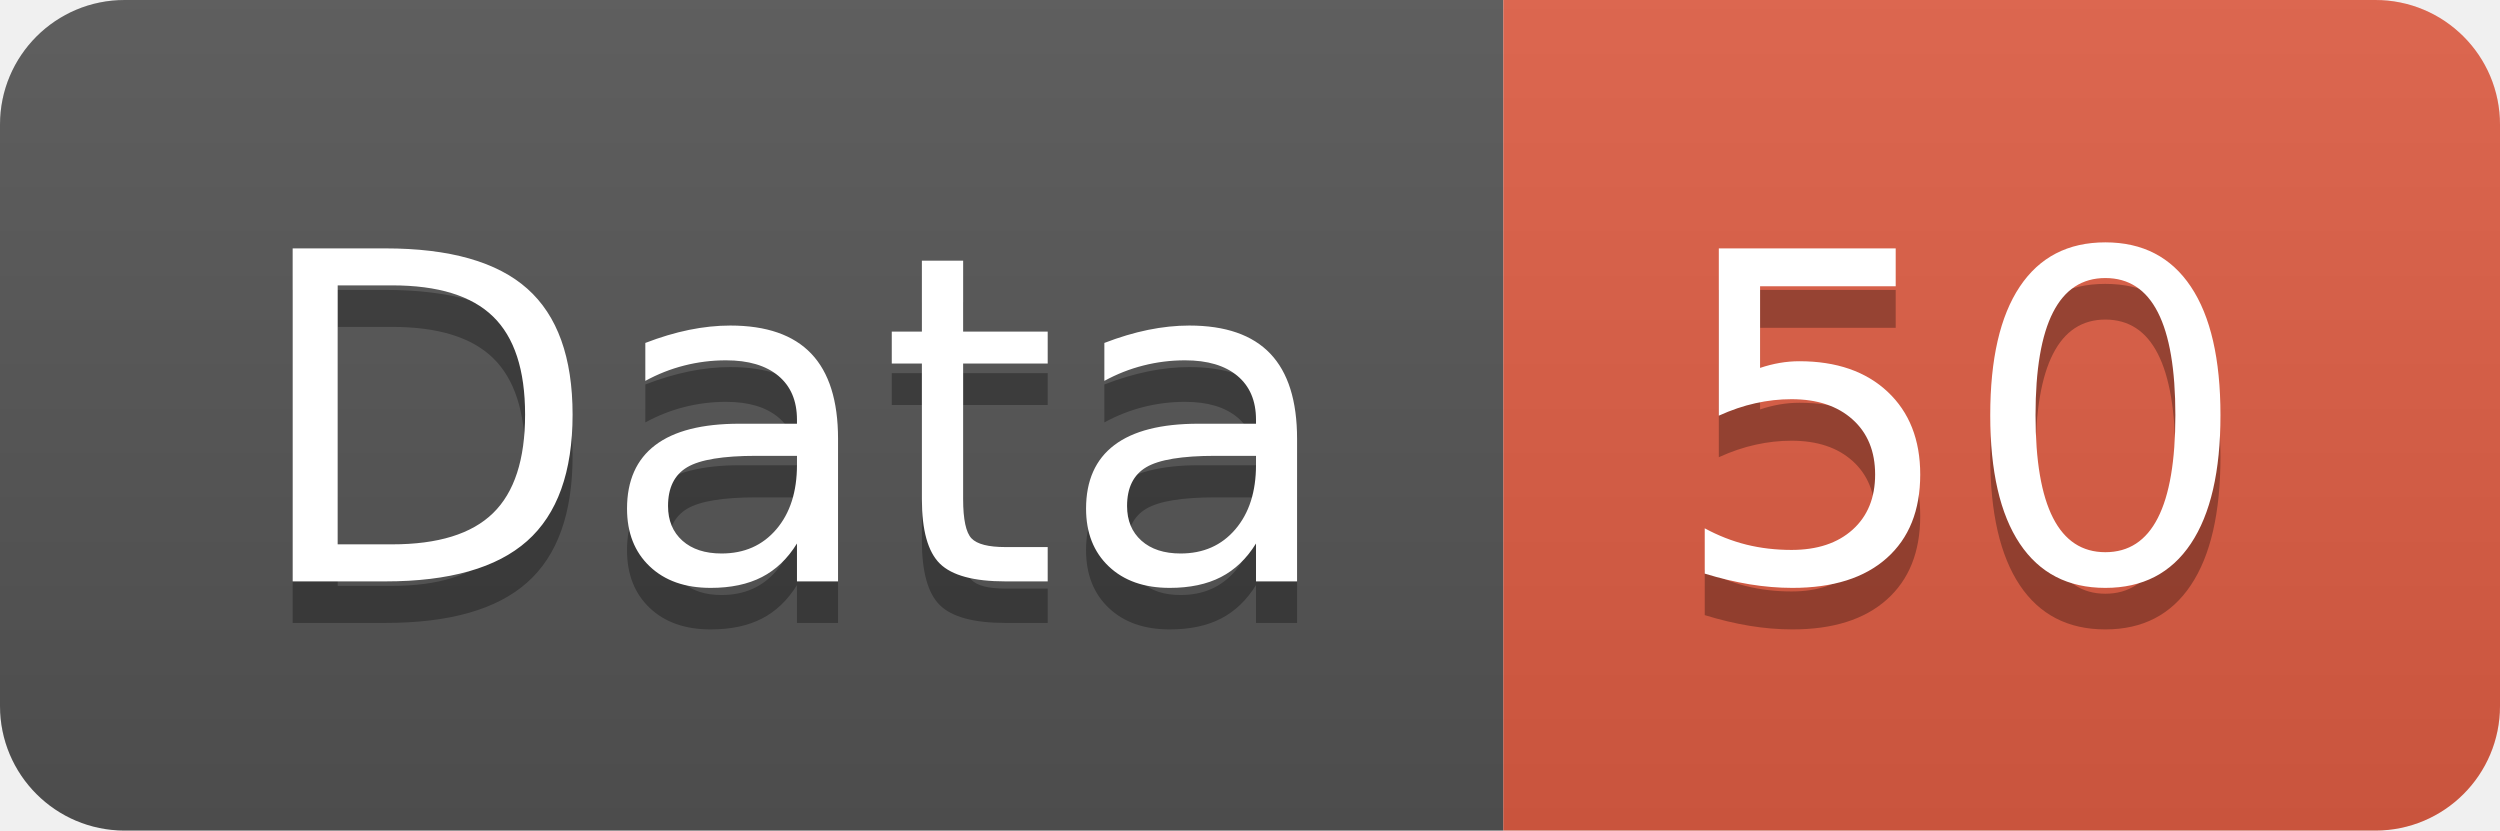
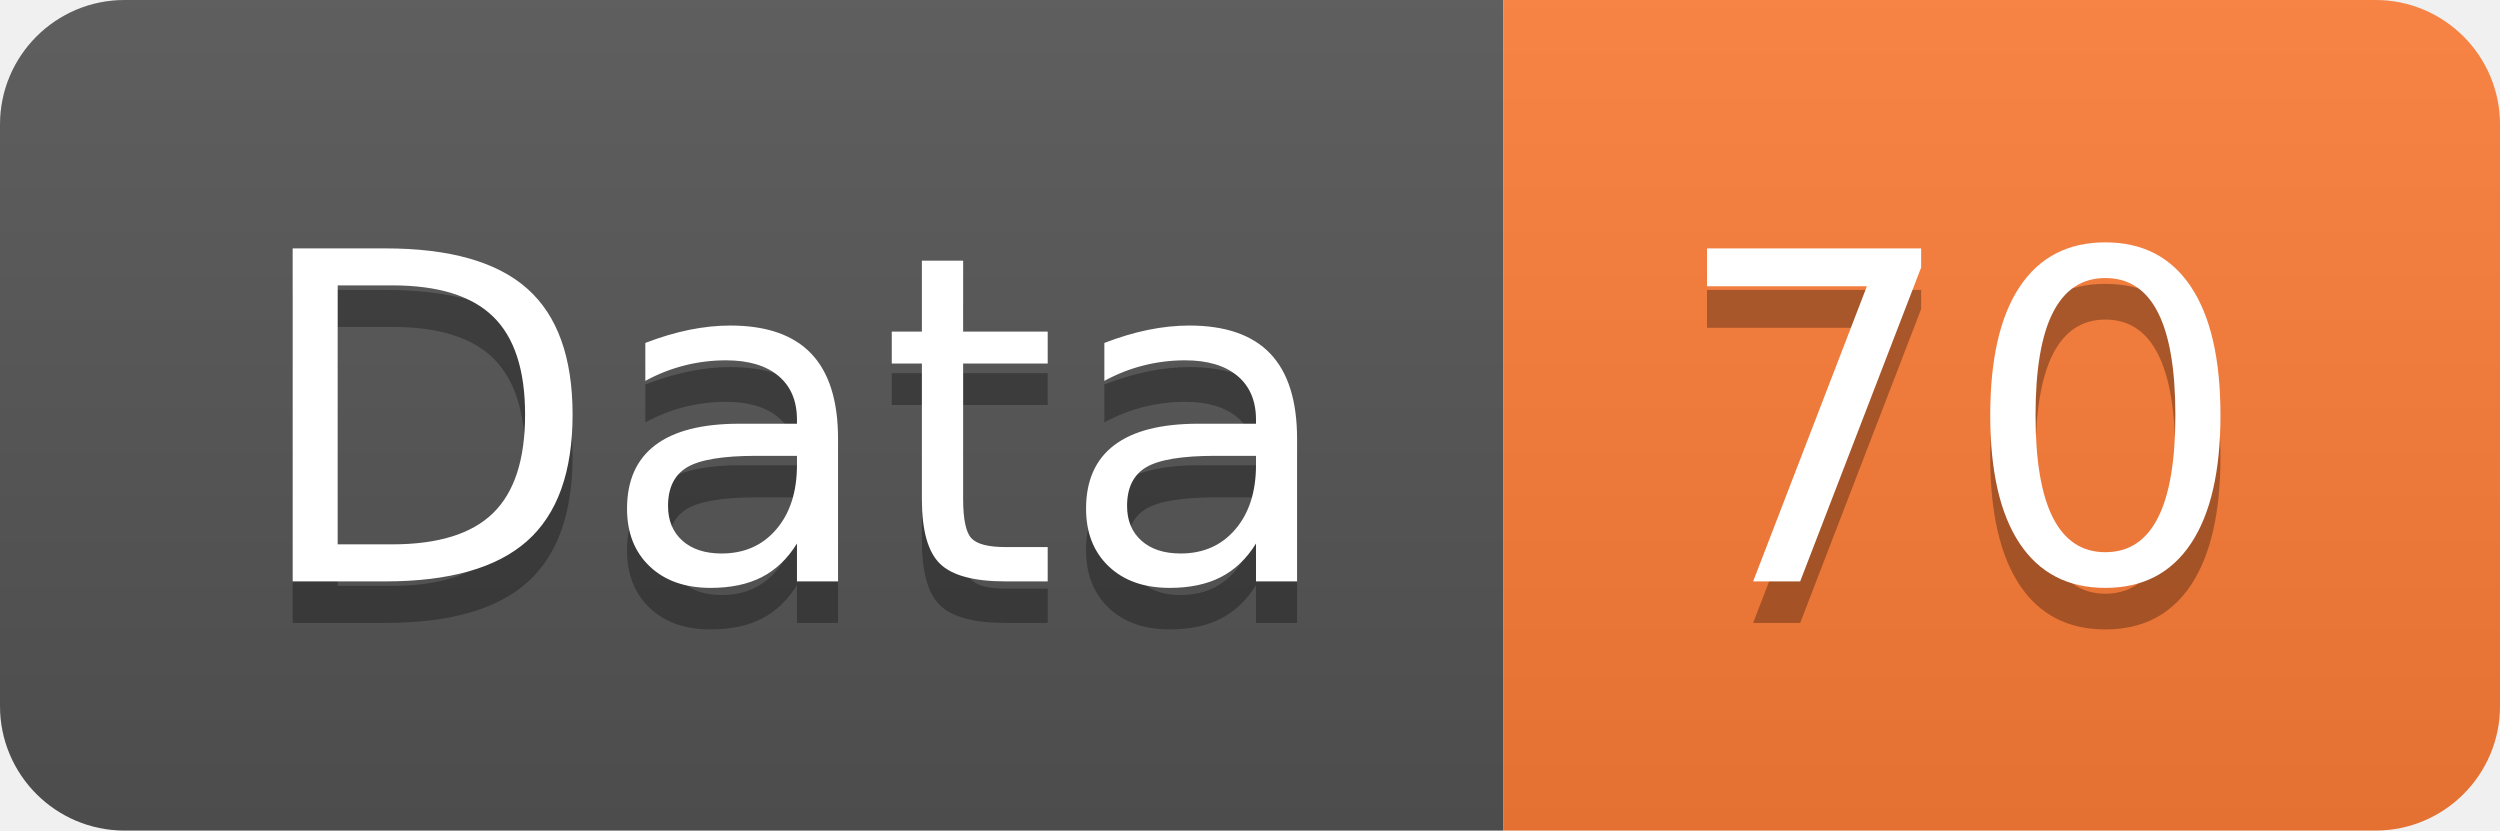
<svg xmlns="http://www.w3.org/2000/svg" width="60.2" height="20">
  <linearGradient id="smooth" x2="0" y2="100%">
    <stop offset="0" stop-color="#bbb" stop-opacity=".1" />
    <stop offset="1" stop-opacity=".1" />
  </linearGradient>
  <clipPath id="round">
    <rect width="60.2" height="20" rx="3" fill="#fff" />
  </clipPath>
  <g clip-path="url(#round)">
    <rect width="36.2" height="20" fill="#555" />
-     <rect x="36.2" width="24.0" height="20" fill="#e05d44" />
+     <rect x="36.2" width="24.0" height="20" fill="#fe7d37" />
    <rect width="60.2" height="20" fill="url(#smooth)" />
  </g>
  <g fill="#fff" text-anchor="middle" font-family="DejaVu Sans,Verdana,Geneva,sans-serif" font-size="110">
    <text x="191.0" y="150" fill="#010101" fill-opacity=".3" transform="scale(0.1)" textLength="262.0" lengthAdjust="spacing">Data</text>
    <text x="191.0" y="140" transform="scale(0.1)" textLength="262.0" lengthAdjust="spacing">Data</text>
-     <text x="472.0" y="150" fill="#010101" fill-opacity=".3" transform="scale(0.1)" textLength="140.0" lengthAdjust="spacing">50</text>
-     <text x="472.0" y="140" transform="scale(0.1)" textLength="140.0" lengthAdjust="spacing">50</text>
+     <text x="472.0" y="150" fill="#010101" fill-opacity=".3" transform="scale(0.1)" textLength="140.0" lengthAdjust="spacing">70</text>
+     <text x="472.0" y="140" transform="scale(0.1)" textLength="140.0" lengthAdjust="spacing">70</text>
  </g>
</svg>
